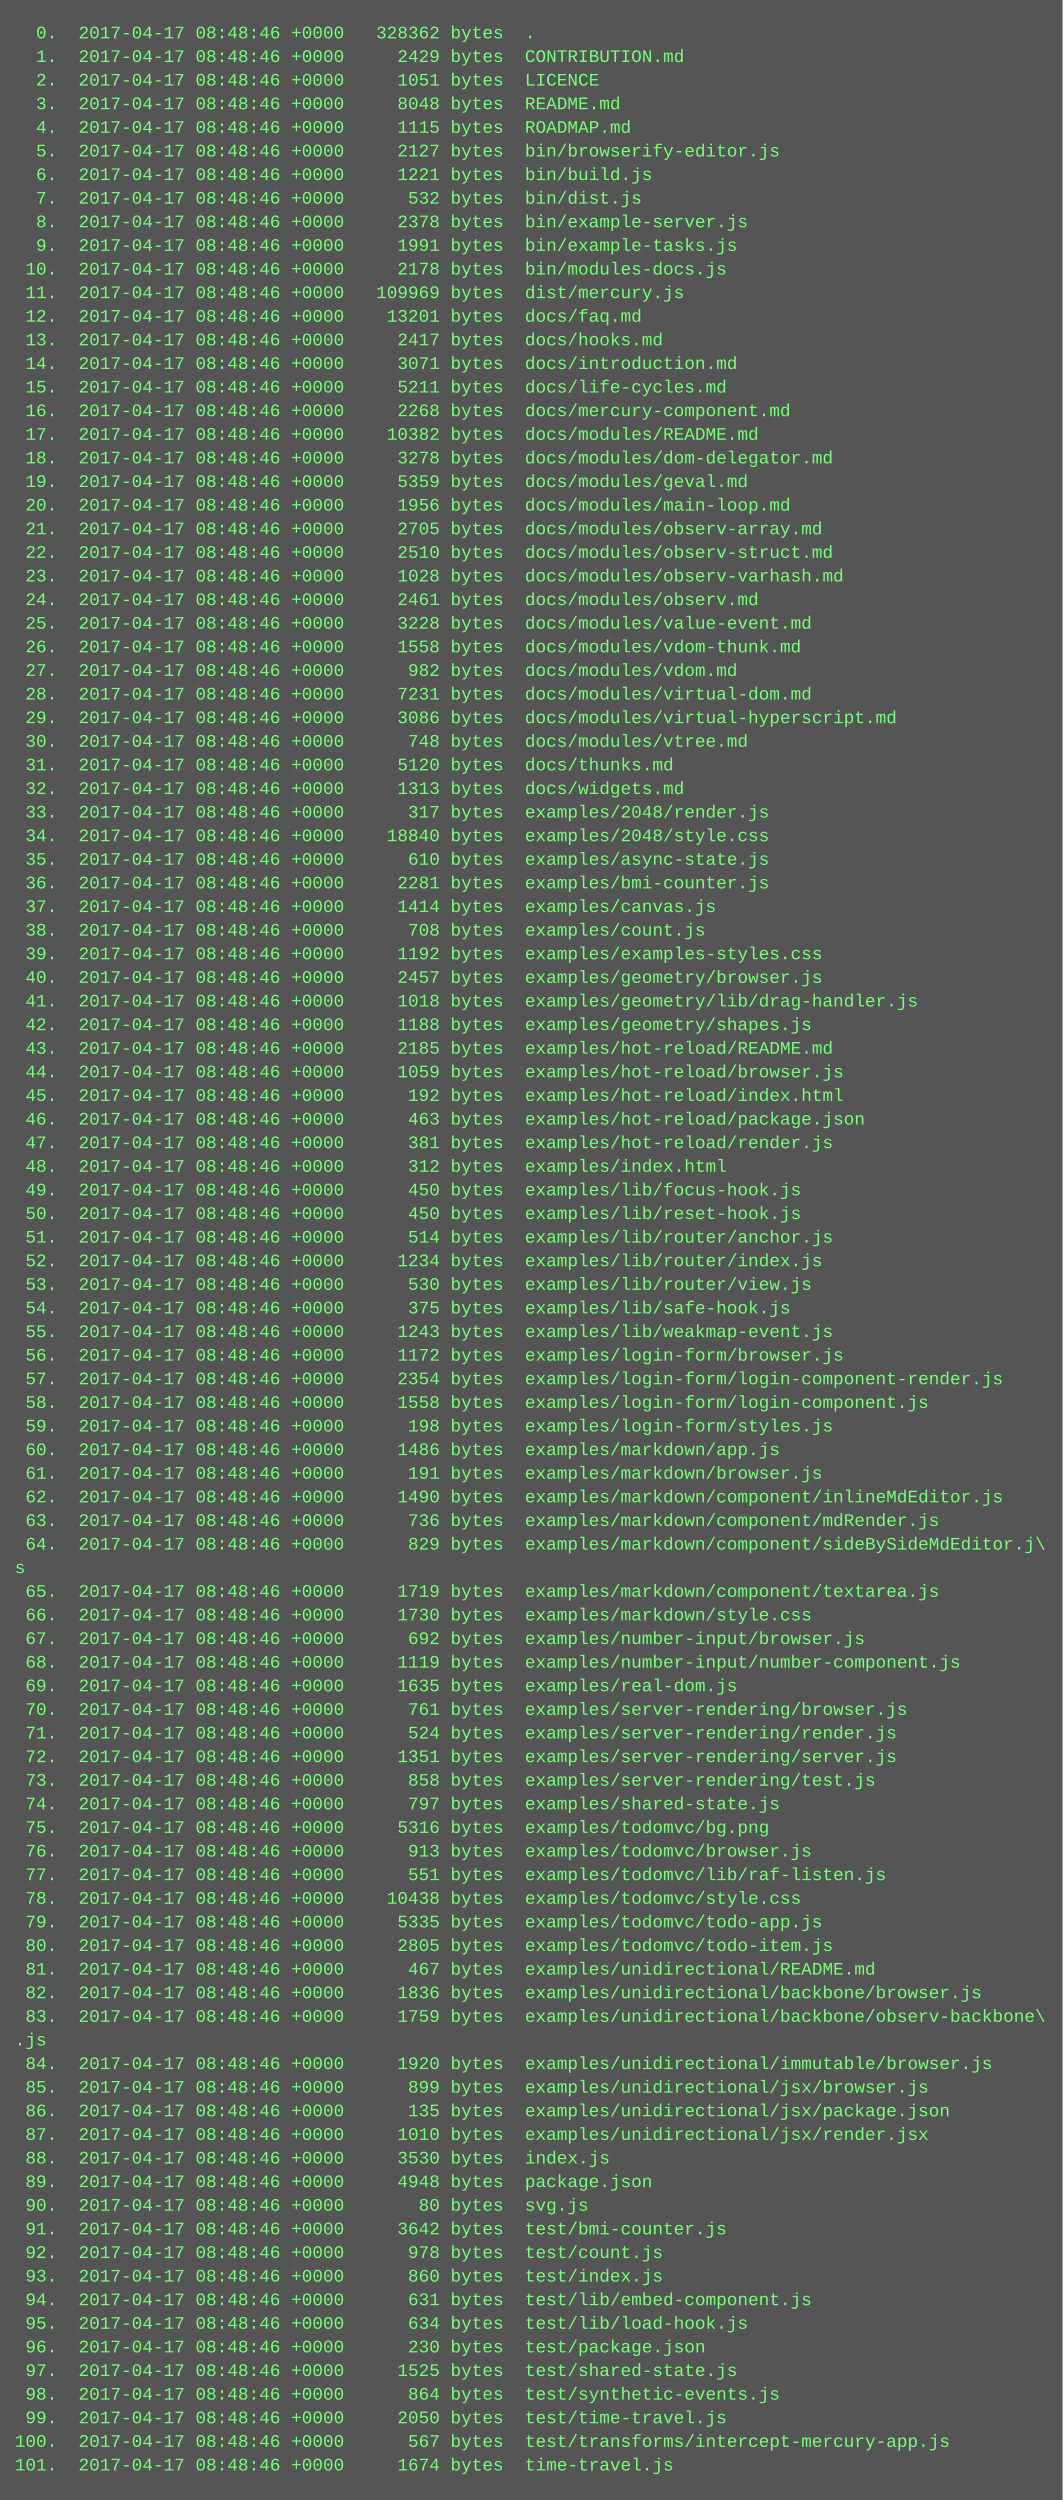
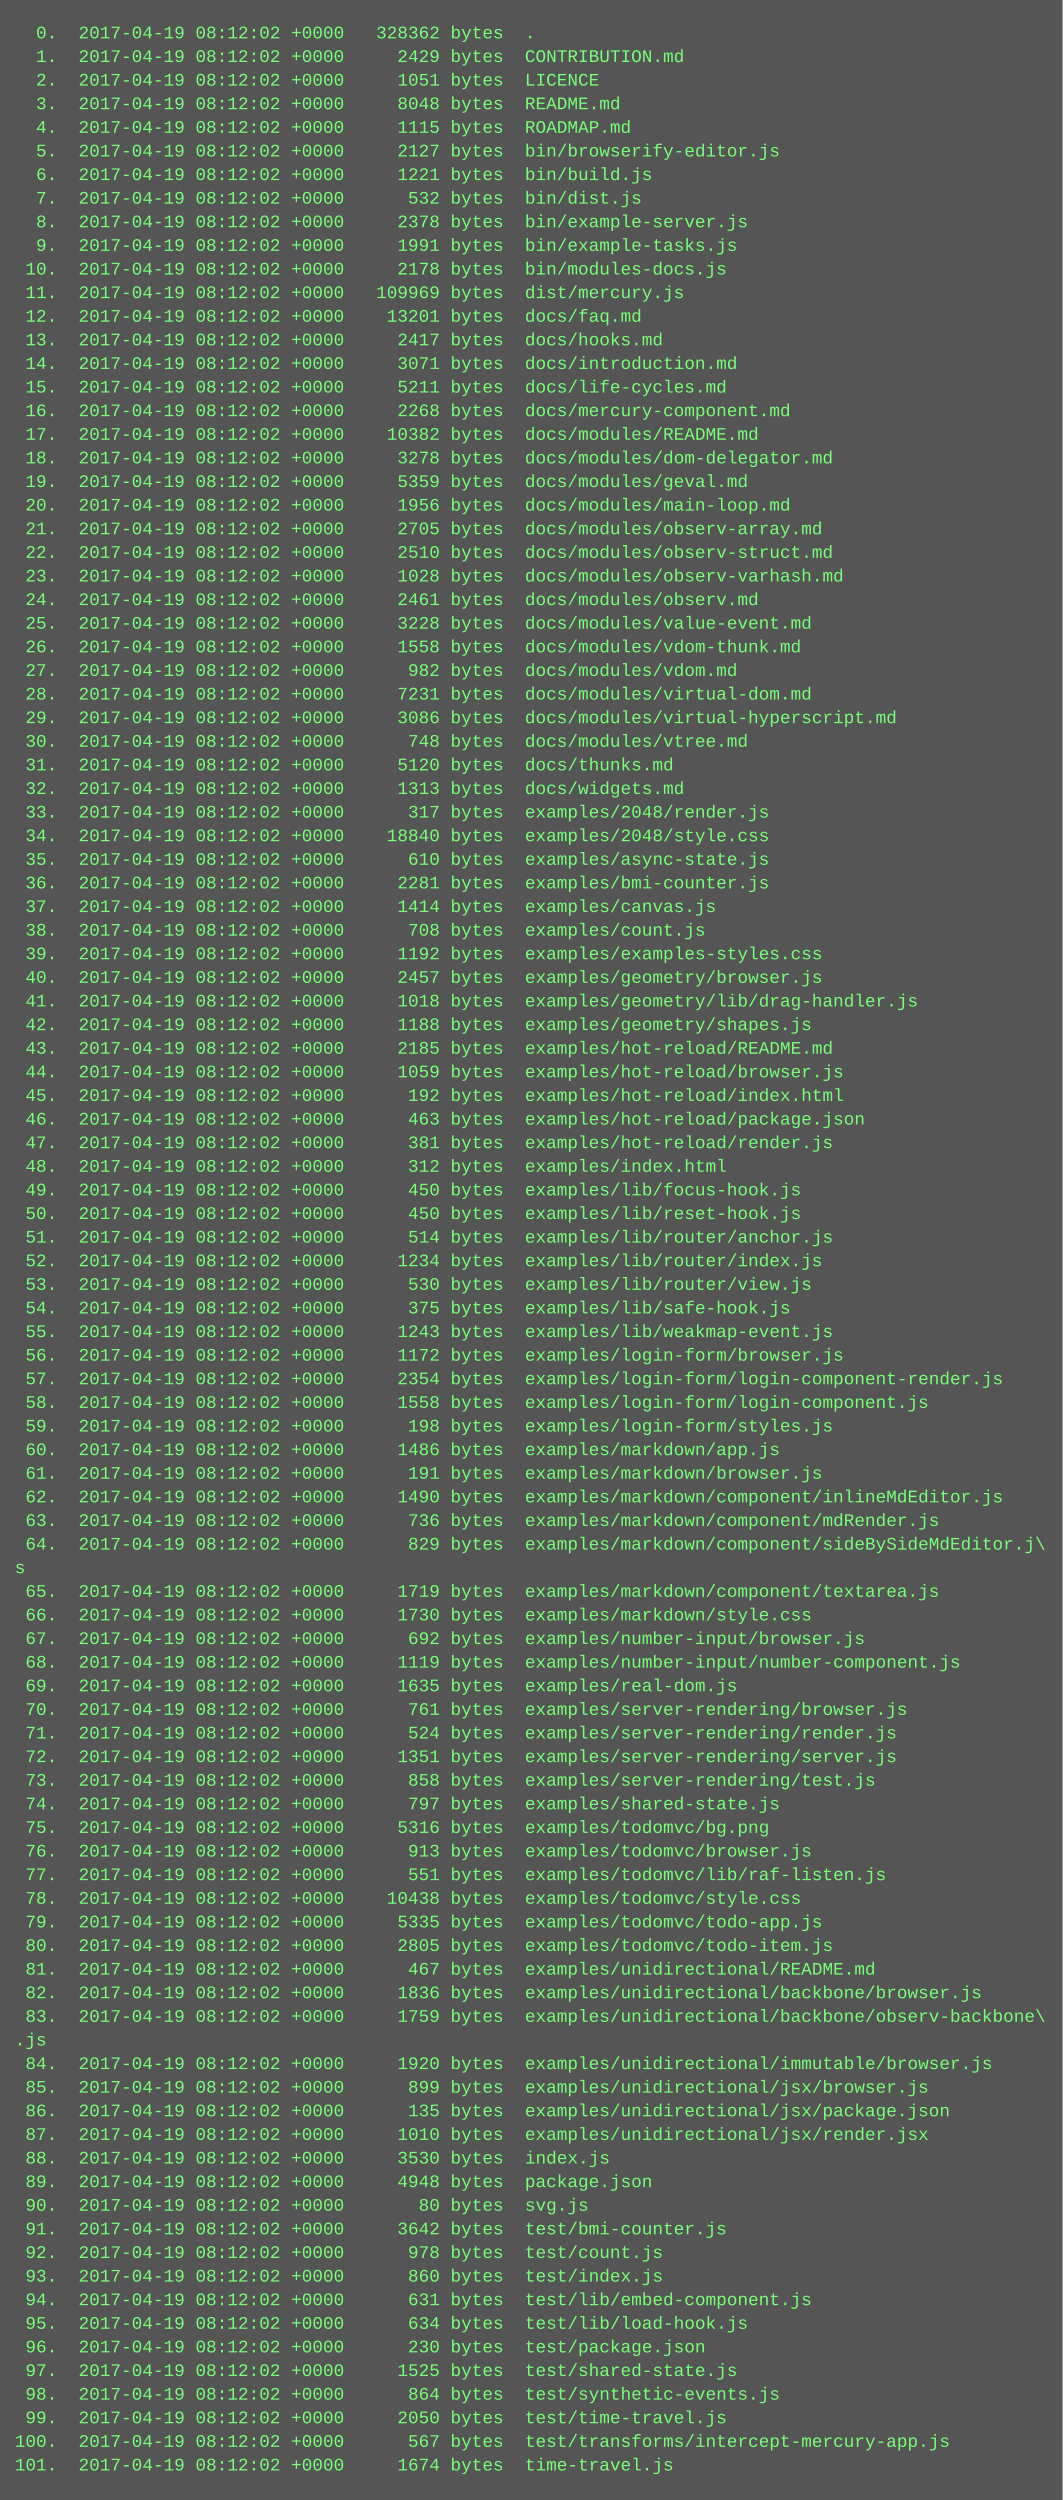
<svg xmlns="http://www.w3.org/2000/svg" height="1694" width="720">
  <rect height="1694" fill="#555" width="720" />
  <text fill="#7f7" font-family="Courier New" font-size="12" xml:space="preserve">
-     <tspan x="10" y="26">  0.  2017-04-17 08:48:46 +0000   328362 bytes  .</tspan>
-     <tspan x="10" y="42">  1.  2017-04-17 08:48:46 +0000     2429 bytes  CONTRIBUTION.md</tspan>
-     <tspan x="10" y="58">  2.  2017-04-17 08:48:46 +0000     1051 bytes  LICENCE</tspan>
-     <tspan x="10" y="74">  3.  2017-04-17 08:48:46 +0000     8048 bytes  README.md</tspan>
-     <tspan x="10" y="90">  4.  2017-04-17 08:48:46 +0000     1115 bytes  ROADMAP.md</tspan>
-     <tspan x="10" y="106">  5.  2017-04-17 08:48:46 +0000     2127 bytes  bin/browserify-editor.js</tspan>
-     <tspan x="10" y="122">  6.  2017-04-17 08:48:46 +0000     1221 bytes  bin/build.js</tspan>
-     <tspan x="10" y="138">  7.  2017-04-17 08:48:46 +0000      532 bytes  bin/dist.js</tspan>
-     <tspan x="10" y="154">  8.  2017-04-17 08:48:46 +0000     2378 bytes  bin/example-server.js</tspan>
-     <tspan x="10" y="170">  9.  2017-04-17 08:48:46 +0000     1991 bytes  bin/example-tasks.js</tspan>
-     <tspan x="10" y="186"> 10.  2017-04-17 08:48:46 +0000     2178 bytes  bin/modules-docs.js</tspan>
-     <tspan x="10" y="202"> 11.  2017-04-17 08:48:46 +0000   109969 bytes  dist/mercury.js</tspan>
-     <tspan x="10" y="218"> 12.  2017-04-17 08:48:46 +0000    13201 bytes  docs/faq.md</tspan>
-     <tspan x="10" y="234"> 13.  2017-04-17 08:48:46 +0000     2417 bytes  docs/hooks.md</tspan>
-     <tspan x="10" y="250"> 14.  2017-04-17 08:48:46 +0000     3071 bytes  docs/introduction.md</tspan>
-     <tspan x="10" y="266"> 15.  2017-04-17 08:48:46 +0000     5211 bytes  docs/life-cycles.md</tspan>
-     <tspan x="10" y="282"> 16.  2017-04-17 08:48:46 +0000     2268 bytes  docs/mercury-component.md</tspan>
-     <tspan x="10" y="298"> 17.  2017-04-17 08:48:46 +0000    10382 bytes  docs/modules/README.md</tspan>
-     <tspan x="10" y="314"> 18.  2017-04-17 08:48:46 +0000     3278 bytes  docs/modules/dom-delegator.md</tspan>
-     <tspan x="10" y="330"> 19.  2017-04-17 08:48:46 +0000     5359 bytes  docs/modules/geval.md</tspan>
-     <tspan x="10" y="346"> 20.  2017-04-17 08:48:46 +0000     1956 bytes  docs/modules/main-loop.md</tspan>
-     <tspan x="10" y="362"> 21.  2017-04-17 08:48:46 +0000     2705 bytes  docs/modules/observ-array.md</tspan>
-     <tspan x="10" y="378"> 22.  2017-04-17 08:48:46 +0000     2510 bytes  docs/modules/observ-struct.md</tspan>
-     <tspan x="10" y="394"> 23.  2017-04-17 08:48:46 +0000     1028 bytes  docs/modules/observ-varhash.md</tspan>
-     <tspan x="10" y="410"> 24.  2017-04-17 08:48:46 +0000     2461 bytes  docs/modules/observ.md</tspan>
-     <tspan x="10" y="426"> 25.  2017-04-17 08:48:46 +0000     3228 bytes  docs/modules/value-event.md</tspan>
-     <tspan x="10" y="442"> 26.  2017-04-17 08:48:46 +0000     1558 bytes  docs/modules/vdom-thunk.md</tspan>
-     <tspan x="10" y="458"> 27.  2017-04-17 08:48:46 +0000      982 bytes  docs/modules/vdom.md</tspan>
-     <tspan x="10" y="474"> 28.  2017-04-17 08:48:46 +0000     7231 bytes  docs/modules/virtual-dom.md</tspan>
-     <tspan x="10" y="490"> 29.  2017-04-17 08:48:46 +0000     3086 bytes  docs/modules/virtual-hyperscript.md</tspan>
-     <tspan x="10" y="506"> 30.  2017-04-17 08:48:46 +0000      748 bytes  docs/modules/vtree.md</tspan>
-     <tspan x="10" y="522"> 31.  2017-04-17 08:48:46 +0000     5120 bytes  docs/thunks.md</tspan>
-     <tspan x="10" y="538"> 32.  2017-04-17 08:48:46 +0000     1313 bytes  docs/widgets.md</tspan>
-     <tspan x="10" y="554"> 33.  2017-04-17 08:48:46 +0000      317 bytes  examples/2048/render.js</tspan>
-     <tspan x="10" y="570"> 34.  2017-04-17 08:48:46 +0000    18840 bytes  examples/2048/style.css</tspan>
-     <tspan x="10" y="586"> 35.  2017-04-17 08:48:46 +0000      610 bytes  examples/async-state.js</tspan>
-     <tspan x="10" y="602"> 36.  2017-04-17 08:48:46 +0000     2281 bytes  examples/bmi-counter.js</tspan>
-     <tspan x="10" y="618"> 37.  2017-04-17 08:48:46 +0000     1414 bytes  examples/canvas.js</tspan>
-     <tspan x="10" y="634"> 38.  2017-04-17 08:48:46 +0000      708 bytes  examples/count.js</tspan>
-     <tspan x="10" y="650"> 39.  2017-04-17 08:48:46 +0000     1192 bytes  examples/examples-styles.css</tspan>
-     <tspan x="10" y="666"> 40.  2017-04-17 08:48:46 +0000     2457 bytes  examples/geometry/browser.js</tspan>
-     <tspan x="10" y="682"> 41.  2017-04-17 08:48:46 +0000     1018 bytes  examples/geometry/lib/drag-handler.js</tspan>
-     <tspan x="10" y="698"> 42.  2017-04-17 08:48:46 +0000     1188 bytes  examples/geometry/shapes.js</tspan>
-     <tspan x="10" y="714"> 43.  2017-04-17 08:48:46 +0000     2185 bytes  examples/hot-reload/README.md</tspan>
-     <tspan x="10" y="730"> 44.  2017-04-17 08:48:46 +0000     1059 bytes  examples/hot-reload/browser.js</tspan>
-     <tspan x="10" y="746"> 45.  2017-04-17 08:48:46 +0000      192 bytes  examples/hot-reload/index.html</tspan>
-     <tspan x="10" y="762"> 46.  2017-04-17 08:48:46 +0000      463 bytes  examples/hot-reload/package.json</tspan>
-     <tspan x="10" y="778"> 47.  2017-04-17 08:48:46 +0000      381 bytes  examples/hot-reload/render.js</tspan>
-     <tspan x="10" y="794"> 48.  2017-04-17 08:48:46 +0000      312 bytes  examples/index.html</tspan>
-     <tspan x="10" y="810"> 49.  2017-04-17 08:48:46 +0000      450 bytes  examples/lib/focus-hook.js</tspan>
-     <tspan x="10" y="826"> 50.  2017-04-17 08:48:46 +0000      450 bytes  examples/lib/reset-hook.js</tspan>
-     <tspan x="10" y="842"> 51.  2017-04-17 08:48:46 +0000      514 bytes  examples/lib/router/anchor.js</tspan>
-     <tspan x="10" y="858"> 52.  2017-04-17 08:48:46 +0000     1234 bytes  examples/lib/router/index.js</tspan>
-     <tspan x="10" y="874"> 53.  2017-04-17 08:48:46 +0000      530 bytes  examples/lib/router/view.js</tspan>
-     <tspan x="10" y="890"> 54.  2017-04-17 08:48:46 +0000      375 bytes  examples/lib/safe-hook.js</tspan>
-     <tspan x="10" y="906"> 55.  2017-04-17 08:48:46 +0000     1243 bytes  examples/lib/weakmap-event.js</tspan>
-     <tspan x="10" y="922"> 56.  2017-04-17 08:48:46 +0000     1172 bytes  examples/login-form/browser.js</tspan>
-     <tspan x="10" y="938"> 57.  2017-04-17 08:48:46 +0000     2354 bytes  examples/login-form/login-component-render.js</tspan>
-     <tspan x="10" y="954"> 58.  2017-04-17 08:48:46 +0000     1558 bytes  examples/login-form/login-component.js</tspan>
-     <tspan x="10" y="970"> 59.  2017-04-17 08:48:46 +0000      198 bytes  examples/login-form/styles.js</tspan>
-     <tspan x="10" y="986"> 60.  2017-04-17 08:48:46 +0000     1486 bytes  examples/markdown/app.js</tspan>
-     <tspan x="10" y="1002"> 61.  2017-04-17 08:48:46 +0000      191 bytes  examples/markdown/browser.js</tspan>
-     <tspan x="10" y="1018"> 62.  2017-04-17 08:48:46 +0000     1490 bytes  examples/markdown/component/inlineMdEditor.js</tspan>
-     <tspan x="10" y="1034"> 63.  2017-04-17 08:48:46 +0000      736 bytes  examples/markdown/component/mdRender.js</tspan>
-     <tspan x="10" y="1050"> 64.  2017-04-17 08:48:46 +0000      829 bytes  examples/markdown/component/sideBySideMdEditor.j\</tspan>
+     <tspan x="10" y="26">  0.  2017-04-19 08:12:02 +0000   328362 bytes  .</tspan>
+     <tspan x="10" y="42">  1.  2017-04-19 08:12:02 +0000     2429 bytes  CONTRIBUTION.md</tspan>
+     <tspan x="10" y="58">  2.  2017-04-19 08:12:02 +0000     1051 bytes  LICENCE</tspan>
+     <tspan x="10" y="74">  3.  2017-04-19 08:12:02 +0000     8048 bytes  README.md</tspan>
+     <tspan x="10" y="90">  4.  2017-04-19 08:12:02 +0000     1115 bytes  ROADMAP.md</tspan>
+     <tspan x="10" y="106">  5.  2017-04-19 08:12:02 +0000     2127 bytes  bin/browserify-editor.js</tspan>
+     <tspan x="10" y="122">  6.  2017-04-19 08:12:02 +0000     1221 bytes  bin/build.js</tspan>
+     <tspan x="10" y="138">  7.  2017-04-19 08:12:02 +0000      532 bytes  bin/dist.js</tspan>
+     <tspan x="10" y="154">  8.  2017-04-19 08:12:02 +0000     2378 bytes  bin/example-server.js</tspan>
+     <tspan x="10" y="170">  9.  2017-04-19 08:12:02 +0000     1991 bytes  bin/example-tasks.js</tspan>
+     <tspan x="10" y="186"> 10.  2017-04-19 08:12:02 +0000     2178 bytes  bin/modules-docs.js</tspan>
+     <tspan x="10" y="202"> 11.  2017-04-19 08:12:02 +0000   109969 bytes  dist/mercury.js</tspan>
+     <tspan x="10" y="218"> 12.  2017-04-19 08:12:02 +0000    13201 bytes  docs/faq.md</tspan>
+     <tspan x="10" y="234"> 13.  2017-04-19 08:12:02 +0000     2417 bytes  docs/hooks.md</tspan>
+     <tspan x="10" y="250"> 14.  2017-04-19 08:12:02 +0000     3071 bytes  docs/introduction.md</tspan>
+     <tspan x="10" y="266"> 15.  2017-04-19 08:12:02 +0000     5211 bytes  docs/life-cycles.md</tspan>
+     <tspan x="10" y="282"> 16.  2017-04-19 08:12:02 +0000     2268 bytes  docs/mercury-component.md</tspan>
+     <tspan x="10" y="298"> 17.  2017-04-19 08:12:02 +0000    10382 bytes  docs/modules/README.md</tspan>
+     <tspan x="10" y="314"> 18.  2017-04-19 08:12:02 +0000     3278 bytes  docs/modules/dom-delegator.md</tspan>
+     <tspan x="10" y="330"> 19.  2017-04-19 08:12:02 +0000     5359 bytes  docs/modules/geval.md</tspan>
+     <tspan x="10" y="346"> 20.  2017-04-19 08:12:02 +0000     1956 bytes  docs/modules/main-loop.md</tspan>
+     <tspan x="10" y="362"> 21.  2017-04-19 08:12:02 +0000     2705 bytes  docs/modules/observ-array.md</tspan>
+     <tspan x="10" y="378"> 22.  2017-04-19 08:12:02 +0000     2510 bytes  docs/modules/observ-struct.md</tspan>
+     <tspan x="10" y="394"> 23.  2017-04-19 08:12:02 +0000     1028 bytes  docs/modules/observ-varhash.md</tspan>
+     <tspan x="10" y="410"> 24.  2017-04-19 08:12:02 +0000     2461 bytes  docs/modules/observ.md</tspan>
+     <tspan x="10" y="426"> 25.  2017-04-19 08:12:02 +0000     3228 bytes  docs/modules/value-event.md</tspan>
+     <tspan x="10" y="442"> 26.  2017-04-19 08:12:02 +0000     1558 bytes  docs/modules/vdom-thunk.md</tspan>
+     <tspan x="10" y="458"> 27.  2017-04-19 08:12:02 +0000      982 bytes  docs/modules/vdom.md</tspan>
+     <tspan x="10" y="474"> 28.  2017-04-19 08:12:02 +0000     7231 bytes  docs/modules/virtual-dom.md</tspan>
+     <tspan x="10" y="490"> 29.  2017-04-19 08:12:02 +0000     3086 bytes  docs/modules/virtual-hyperscript.md</tspan>
+     <tspan x="10" y="506"> 30.  2017-04-19 08:12:02 +0000      748 bytes  docs/modules/vtree.md</tspan>
+     <tspan x="10" y="522"> 31.  2017-04-19 08:12:02 +0000     5120 bytes  docs/thunks.md</tspan>
+     <tspan x="10" y="538"> 32.  2017-04-19 08:12:02 +0000     1313 bytes  docs/widgets.md</tspan>
+     <tspan x="10" y="554"> 33.  2017-04-19 08:12:02 +0000      317 bytes  examples/2048/render.js</tspan>
+     <tspan x="10" y="570"> 34.  2017-04-19 08:12:02 +0000    18840 bytes  examples/2048/style.css</tspan>
+     <tspan x="10" y="586"> 35.  2017-04-19 08:12:02 +0000      610 bytes  examples/async-state.js</tspan>
+     <tspan x="10" y="602"> 36.  2017-04-19 08:12:02 +0000     2281 bytes  examples/bmi-counter.js</tspan>
+     <tspan x="10" y="618"> 37.  2017-04-19 08:12:02 +0000     1414 bytes  examples/canvas.js</tspan>
+     <tspan x="10" y="634"> 38.  2017-04-19 08:12:02 +0000      708 bytes  examples/count.js</tspan>
+     <tspan x="10" y="650"> 39.  2017-04-19 08:12:02 +0000     1192 bytes  examples/examples-styles.css</tspan>
+     <tspan x="10" y="666"> 40.  2017-04-19 08:12:02 +0000     2457 bytes  examples/geometry/browser.js</tspan>
+     <tspan x="10" y="682"> 41.  2017-04-19 08:12:02 +0000     1018 bytes  examples/geometry/lib/drag-handler.js</tspan>
+     <tspan x="10" y="698"> 42.  2017-04-19 08:12:02 +0000     1188 bytes  examples/geometry/shapes.js</tspan>
+     <tspan x="10" y="714"> 43.  2017-04-19 08:12:02 +0000     2185 bytes  examples/hot-reload/README.md</tspan>
+     <tspan x="10" y="730"> 44.  2017-04-19 08:12:02 +0000     1059 bytes  examples/hot-reload/browser.js</tspan>
+     <tspan x="10" y="746"> 45.  2017-04-19 08:12:02 +0000      192 bytes  examples/hot-reload/index.html</tspan>
+     <tspan x="10" y="762"> 46.  2017-04-19 08:12:02 +0000      463 bytes  examples/hot-reload/package.json</tspan>
+     <tspan x="10" y="778"> 47.  2017-04-19 08:12:02 +0000      381 bytes  examples/hot-reload/render.js</tspan>
+     <tspan x="10" y="794"> 48.  2017-04-19 08:12:02 +0000      312 bytes  examples/index.html</tspan>
+     <tspan x="10" y="810"> 49.  2017-04-19 08:12:02 +0000      450 bytes  examples/lib/focus-hook.js</tspan>
+     <tspan x="10" y="826"> 50.  2017-04-19 08:12:02 +0000      450 bytes  examples/lib/reset-hook.js</tspan>
+     <tspan x="10" y="842"> 51.  2017-04-19 08:12:02 +0000      514 bytes  examples/lib/router/anchor.js</tspan>
+     <tspan x="10" y="858"> 52.  2017-04-19 08:12:02 +0000     1234 bytes  examples/lib/router/index.js</tspan>
+     <tspan x="10" y="874"> 53.  2017-04-19 08:12:02 +0000      530 bytes  examples/lib/router/view.js</tspan>
+     <tspan x="10" y="890"> 54.  2017-04-19 08:12:02 +0000      375 bytes  examples/lib/safe-hook.js</tspan>
+     <tspan x="10" y="906"> 55.  2017-04-19 08:12:02 +0000     1243 bytes  examples/lib/weakmap-event.js</tspan>
+     <tspan x="10" y="922"> 56.  2017-04-19 08:12:02 +0000     1172 bytes  examples/login-form/browser.js</tspan>
+     <tspan x="10" y="938"> 57.  2017-04-19 08:12:02 +0000     2354 bytes  examples/login-form/login-component-render.js</tspan>
+     <tspan x="10" y="954"> 58.  2017-04-19 08:12:02 +0000     1558 bytes  examples/login-form/login-component.js</tspan>
+     <tspan x="10" y="970"> 59.  2017-04-19 08:12:02 +0000      198 bytes  examples/login-form/styles.js</tspan>
+     <tspan x="10" y="986"> 60.  2017-04-19 08:12:02 +0000     1486 bytes  examples/markdown/app.js</tspan>
+     <tspan x="10" y="1002"> 61.  2017-04-19 08:12:02 +0000      191 bytes  examples/markdown/browser.js</tspan>
+     <tspan x="10" y="1018"> 62.  2017-04-19 08:12:02 +0000     1490 bytes  examples/markdown/component/inlineMdEditor.js</tspan>
+     <tspan x="10" y="1034"> 63.  2017-04-19 08:12:02 +0000      736 bytes  examples/markdown/component/mdRender.js</tspan>
+     <tspan x="10" y="1050"> 64.  2017-04-19 08:12:02 +0000      829 bytes  examples/markdown/component/sideBySideMdEditor.j\</tspan>
    <tspan x="10" y="1066">s</tspan>
-     <tspan x="10" y="1082"> 65.  2017-04-17 08:48:46 +0000     1719 bytes  examples/markdown/component/textarea.js</tspan>
-     <tspan x="10" y="1098"> 66.  2017-04-17 08:48:46 +0000     1730 bytes  examples/markdown/style.css</tspan>
-     <tspan x="10" y="1114"> 67.  2017-04-17 08:48:46 +0000      692 bytes  examples/number-input/browser.js</tspan>
-     <tspan x="10" y="1130"> 68.  2017-04-17 08:48:46 +0000     1119 bytes  examples/number-input/number-component.js</tspan>
-     <tspan x="10" y="1146"> 69.  2017-04-17 08:48:46 +0000     1635 bytes  examples/real-dom.js</tspan>
-     <tspan x="10" y="1162"> 70.  2017-04-17 08:48:46 +0000      761 bytes  examples/server-rendering/browser.js</tspan>
-     <tspan x="10" y="1178"> 71.  2017-04-17 08:48:46 +0000      524 bytes  examples/server-rendering/render.js</tspan>
-     <tspan x="10" y="1194"> 72.  2017-04-17 08:48:46 +0000     1351 bytes  examples/server-rendering/server.js</tspan>
-     <tspan x="10" y="1210"> 73.  2017-04-17 08:48:46 +0000      858 bytes  examples/server-rendering/test.js</tspan>
-     <tspan x="10" y="1226"> 74.  2017-04-17 08:48:46 +0000      797 bytes  examples/shared-state.js</tspan>
-     <tspan x="10" y="1242"> 75.  2017-04-17 08:48:46 +0000     5316 bytes  examples/todomvc/bg.png</tspan>
-     <tspan x="10" y="1258"> 76.  2017-04-17 08:48:46 +0000      913 bytes  examples/todomvc/browser.js</tspan>
-     <tspan x="10" y="1274"> 77.  2017-04-17 08:48:46 +0000      551 bytes  examples/todomvc/lib/raf-listen.js</tspan>
-     <tspan x="10" y="1290"> 78.  2017-04-17 08:48:46 +0000    10438 bytes  examples/todomvc/style.css</tspan>
-     <tspan x="10" y="1306"> 79.  2017-04-17 08:48:46 +0000     5335 bytes  examples/todomvc/todo-app.js</tspan>
-     <tspan x="10" y="1322"> 80.  2017-04-17 08:48:46 +0000     2805 bytes  examples/todomvc/todo-item.js</tspan>
-     <tspan x="10" y="1338"> 81.  2017-04-17 08:48:46 +0000      467 bytes  examples/unidirectional/README.md</tspan>
-     <tspan x="10" y="1354"> 82.  2017-04-17 08:48:46 +0000     1836 bytes  examples/unidirectional/backbone/browser.js</tspan>
-     <tspan x="10" y="1370"> 83.  2017-04-17 08:48:46 +0000     1759 bytes  examples/unidirectional/backbone/observ-backbone\</tspan>
+     <tspan x="10" y="1082"> 65.  2017-04-19 08:12:02 +0000     1719 bytes  examples/markdown/component/textarea.js</tspan>
+     <tspan x="10" y="1098"> 66.  2017-04-19 08:12:02 +0000     1730 bytes  examples/markdown/style.css</tspan>
+     <tspan x="10" y="1114"> 67.  2017-04-19 08:12:02 +0000      692 bytes  examples/number-input/browser.js</tspan>
+     <tspan x="10" y="1130"> 68.  2017-04-19 08:12:02 +0000     1119 bytes  examples/number-input/number-component.js</tspan>
+     <tspan x="10" y="1146"> 69.  2017-04-19 08:12:02 +0000     1635 bytes  examples/real-dom.js</tspan>
+     <tspan x="10" y="1162"> 70.  2017-04-19 08:12:02 +0000      761 bytes  examples/server-rendering/browser.js</tspan>
+     <tspan x="10" y="1178"> 71.  2017-04-19 08:12:02 +0000      524 bytes  examples/server-rendering/render.js</tspan>
+     <tspan x="10" y="1194"> 72.  2017-04-19 08:12:02 +0000     1351 bytes  examples/server-rendering/server.js</tspan>
+     <tspan x="10" y="1210"> 73.  2017-04-19 08:12:02 +0000      858 bytes  examples/server-rendering/test.js</tspan>
+     <tspan x="10" y="1226"> 74.  2017-04-19 08:12:02 +0000      797 bytes  examples/shared-state.js</tspan>
+     <tspan x="10" y="1242"> 75.  2017-04-19 08:12:02 +0000     5316 bytes  examples/todomvc/bg.png</tspan>
+     <tspan x="10" y="1258"> 76.  2017-04-19 08:12:02 +0000      913 bytes  examples/todomvc/browser.js</tspan>
+     <tspan x="10" y="1274"> 77.  2017-04-19 08:12:02 +0000      551 bytes  examples/todomvc/lib/raf-listen.js</tspan>
+     <tspan x="10" y="1290"> 78.  2017-04-19 08:12:02 +0000    10438 bytes  examples/todomvc/style.css</tspan>
+     <tspan x="10" y="1306"> 79.  2017-04-19 08:12:02 +0000     5335 bytes  examples/todomvc/todo-app.js</tspan>
+     <tspan x="10" y="1322"> 80.  2017-04-19 08:12:02 +0000     2805 bytes  examples/todomvc/todo-item.js</tspan>
+     <tspan x="10" y="1338"> 81.  2017-04-19 08:12:02 +0000      467 bytes  examples/unidirectional/README.md</tspan>
+     <tspan x="10" y="1354"> 82.  2017-04-19 08:12:02 +0000     1836 bytes  examples/unidirectional/backbone/browser.js</tspan>
+     <tspan x="10" y="1370"> 83.  2017-04-19 08:12:02 +0000     1759 bytes  examples/unidirectional/backbone/observ-backbone\</tspan>
    <tspan x="10" y="1386">.js</tspan>
-     <tspan x="10" y="1402"> 84.  2017-04-17 08:48:46 +0000     1920 bytes  examples/unidirectional/immutable/browser.js</tspan>
-     <tspan x="10" y="1418"> 85.  2017-04-17 08:48:46 +0000      899 bytes  examples/unidirectional/jsx/browser.js</tspan>
-     <tspan x="10" y="1434"> 86.  2017-04-17 08:48:46 +0000      135 bytes  examples/unidirectional/jsx/package.json</tspan>
-     <tspan x="10" y="1450"> 87.  2017-04-17 08:48:46 +0000     1010 bytes  examples/unidirectional/jsx/render.jsx</tspan>
-     <tspan x="10" y="1466"> 88.  2017-04-17 08:48:46 +0000     3530 bytes  index.js</tspan>
-     <tspan x="10" y="1482"> 89.  2017-04-17 08:48:46 +0000     4948 bytes  package.json</tspan>
-     <tspan x="10" y="1498"> 90.  2017-04-17 08:48:46 +0000       80 bytes  svg.js</tspan>
-     <tspan x="10" y="1514"> 91.  2017-04-17 08:48:46 +0000     3642 bytes  test/bmi-counter.js</tspan>
-     <tspan x="10" y="1530"> 92.  2017-04-17 08:48:46 +0000      978 bytes  test/count.js</tspan>
-     <tspan x="10" y="1546"> 93.  2017-04-17 08:48:46 +0000      860 bytes  test/index.js</tspan>
-     <tspan x="10" y="1562"> 94.  2017-04-17 08:48:46 +0000      631 bytes  test/lib/embed-component.js</tspan>
-     <tspan x="10" y="1578"> 95.  2017-04-17 08:48:46 +0000      634 bytes  test/lib/load-hook.js</tspan>
-     <tspan x="10" y="1594"> 96.  2017-04-17 08:48:46 +0000      230 bytes  test/package.json</tspan>
-     <tspan x="10" y="1610"> 97.  2017-04-17 08:48:46 +0000     1525 bytes  test/shared-state.js</tspan>
-     <tspan x="10" y="1626"> 98.  2017-04-17 08:48:46 +0000      864 bytes  test/synthetic-events.js</tspan>
-     <tspan x="10" y="1642"> 99.  2017-04-17 08:48:46 +0000     2050 bytes  test/time-travel.js</tspan>
-     <tspan x="10" y="1658">100.  2017-04-17 08:48:46 +0000      567 bytes  test/transforms/intercept-mercury-app.js</tspan>
-     <tspan x="10" y="1674">101.  2017-04-17 08:48:46 +0000     1674 bytes  time-travel.js</tspan>
+     <tspan x="10" y="1402"> 84.  2017-04-19 08:12:02 +0000     1920 bytes  examples/unidirectional/immutable/browser.js</tspan>
+     <tspan x="10" y="1418"> 85.  2017-04-19 08:12:02 +0000      899 bytes  examples/unidirectional/jsx/browser.js</tspan>
+     <tspan x="10" y="1434"> 86.  2017-04-19 08:12:02 +0000      135 bytes  examples/unidirectional/jsx/package.json</tspan>
+     <tspan x="10" y="1450"> 87.  2017-04-19 08:12:02 +0000     1010 bytes  examples/unidirectional/jsx/render.jsx</tspan>
+     <tspan x="10" y="1466"> 88.  2017-04-19 08:12:02 +0000     3530 bytes  index.js</tspan>
+     <tspan x="10" y="1482"> 89.  2017-04-19 08:12:02 +0000     4948 bytes  package.json</tspan>
+     <tspan x="10" y="1498"> 90.  2017-04-19 08:12:02 +0000       80 bytes  svg.js</tspan>
+     <tspan x="10" y="1514"> 91.  2017-04-19 08:12:02 +0000     3642 bytes  test/bmi-counter.js</tspan>
+     <tspan x="10" y="1530"> 92.  2017-04-19 08:12:02 +0000      978 bytes  test/count.js</tspan>
+     <tspan x="10" y="1546"> 93.  2017-04-19 08:12:02 +0000      860 bytes  test/index.js</tspan>
+     <tspan x="10" y="1562"> 94.  2017-04-19 08:12:02 +0000      631 bytes  test/lib/embed-component.js</tspan>
+     <tspan x="10" y="1578"> 95.  2017-04-19 08:12:02 +0000      634 bytes  test/lib/load-hook.js</tspan>
+     <tspan x="10" y="1594"> 96.  2017-04-19 08:12:02 +0000      230 bytes  test/package.json</tspan>
+     <tspan x="10" y="1610"> 97.  2017-04-19 08:12:02 +0000     1525 bytes  test/shared-state.js</tspan>
+     <tspan x="10" y="1626"> 98.  2017-04-19 08:12:02 +0000      864 bytes  test/synthetic-events.js</tspan>
+     <tspan x="10" y="1642"> 99.  2017-04-19 08:12:02 +0000     2050 bytes  test/time-travel.js</tspan>
+     <tspan x="10" y="1658">100.  2017-04-19 08:12:02 +0000      567 bytes  test/transforms/intercept-mercury-app.js</tspan>
+     <tspan x="10" y="1674">101.  2017-04-19 08:12:02 +0000     1674 bytes  time-travel.js</tspan>
  </text>
</svg>
